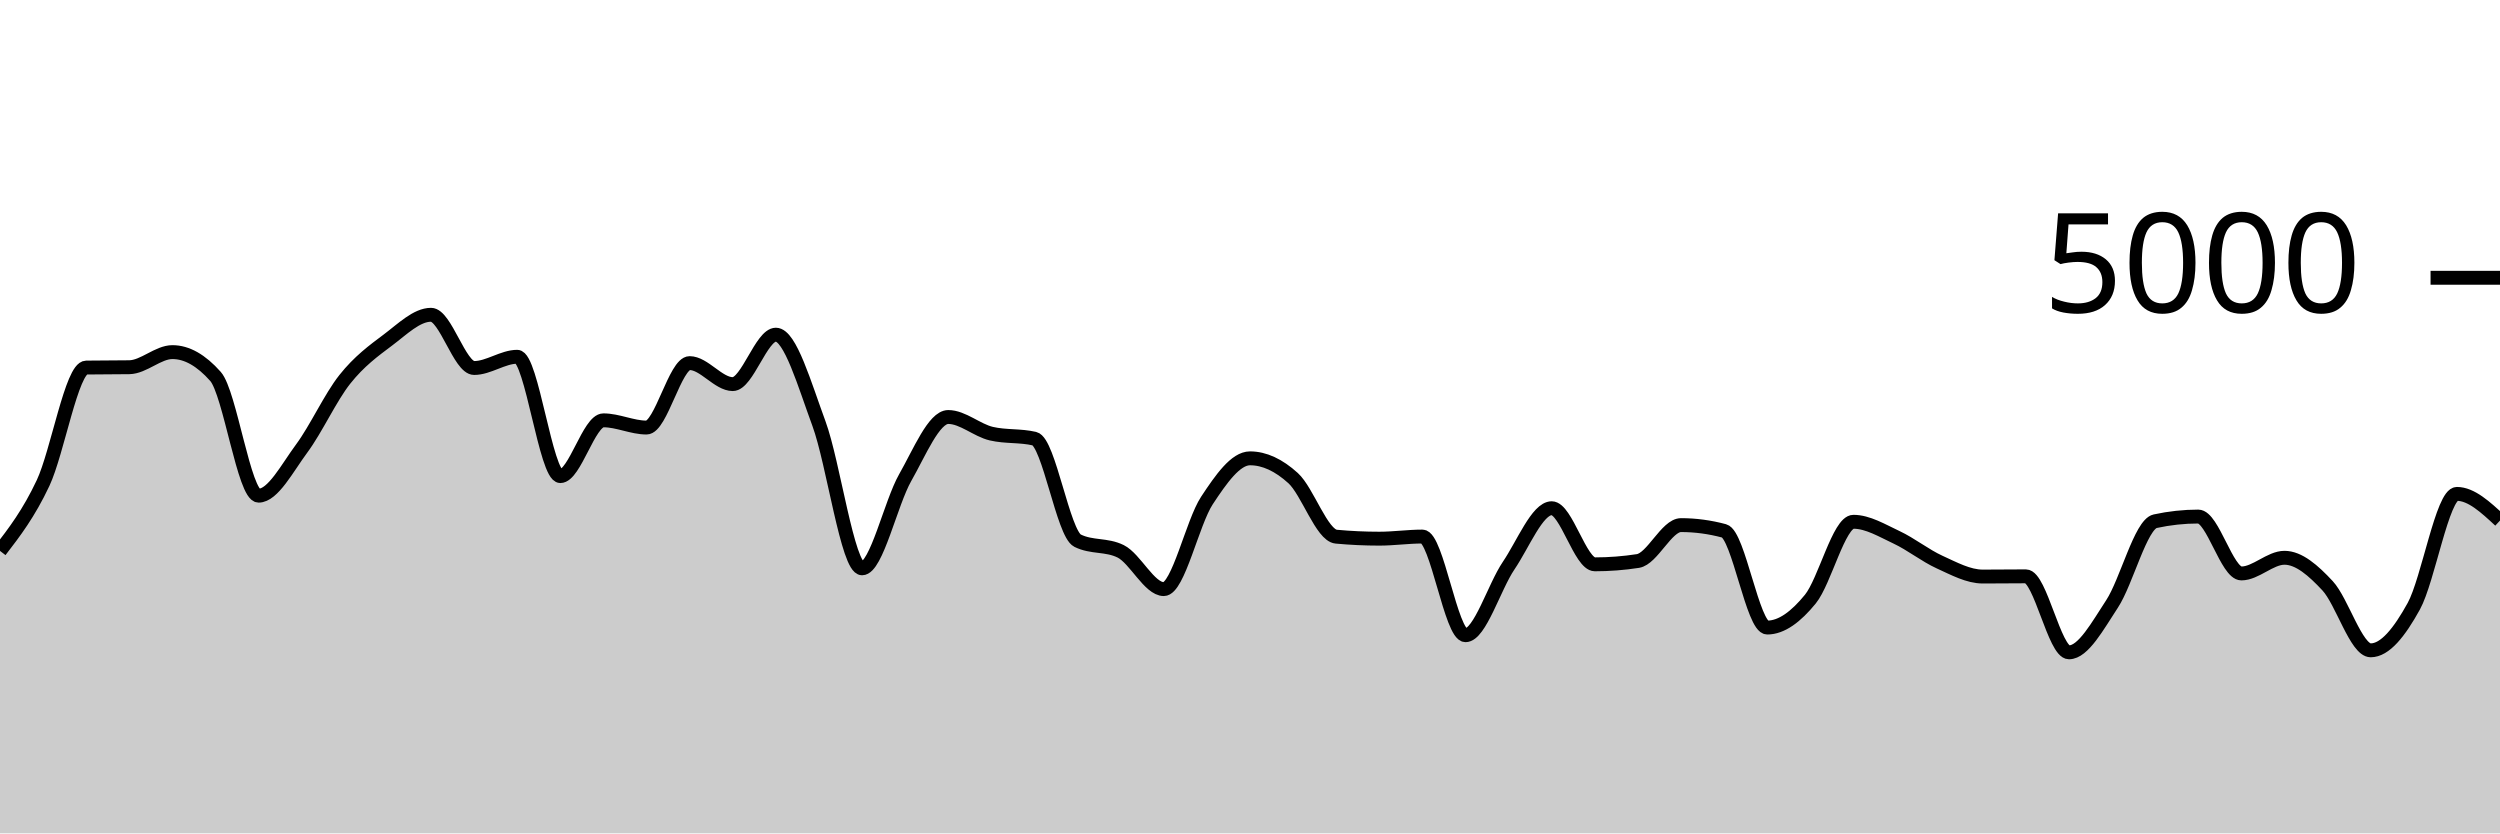
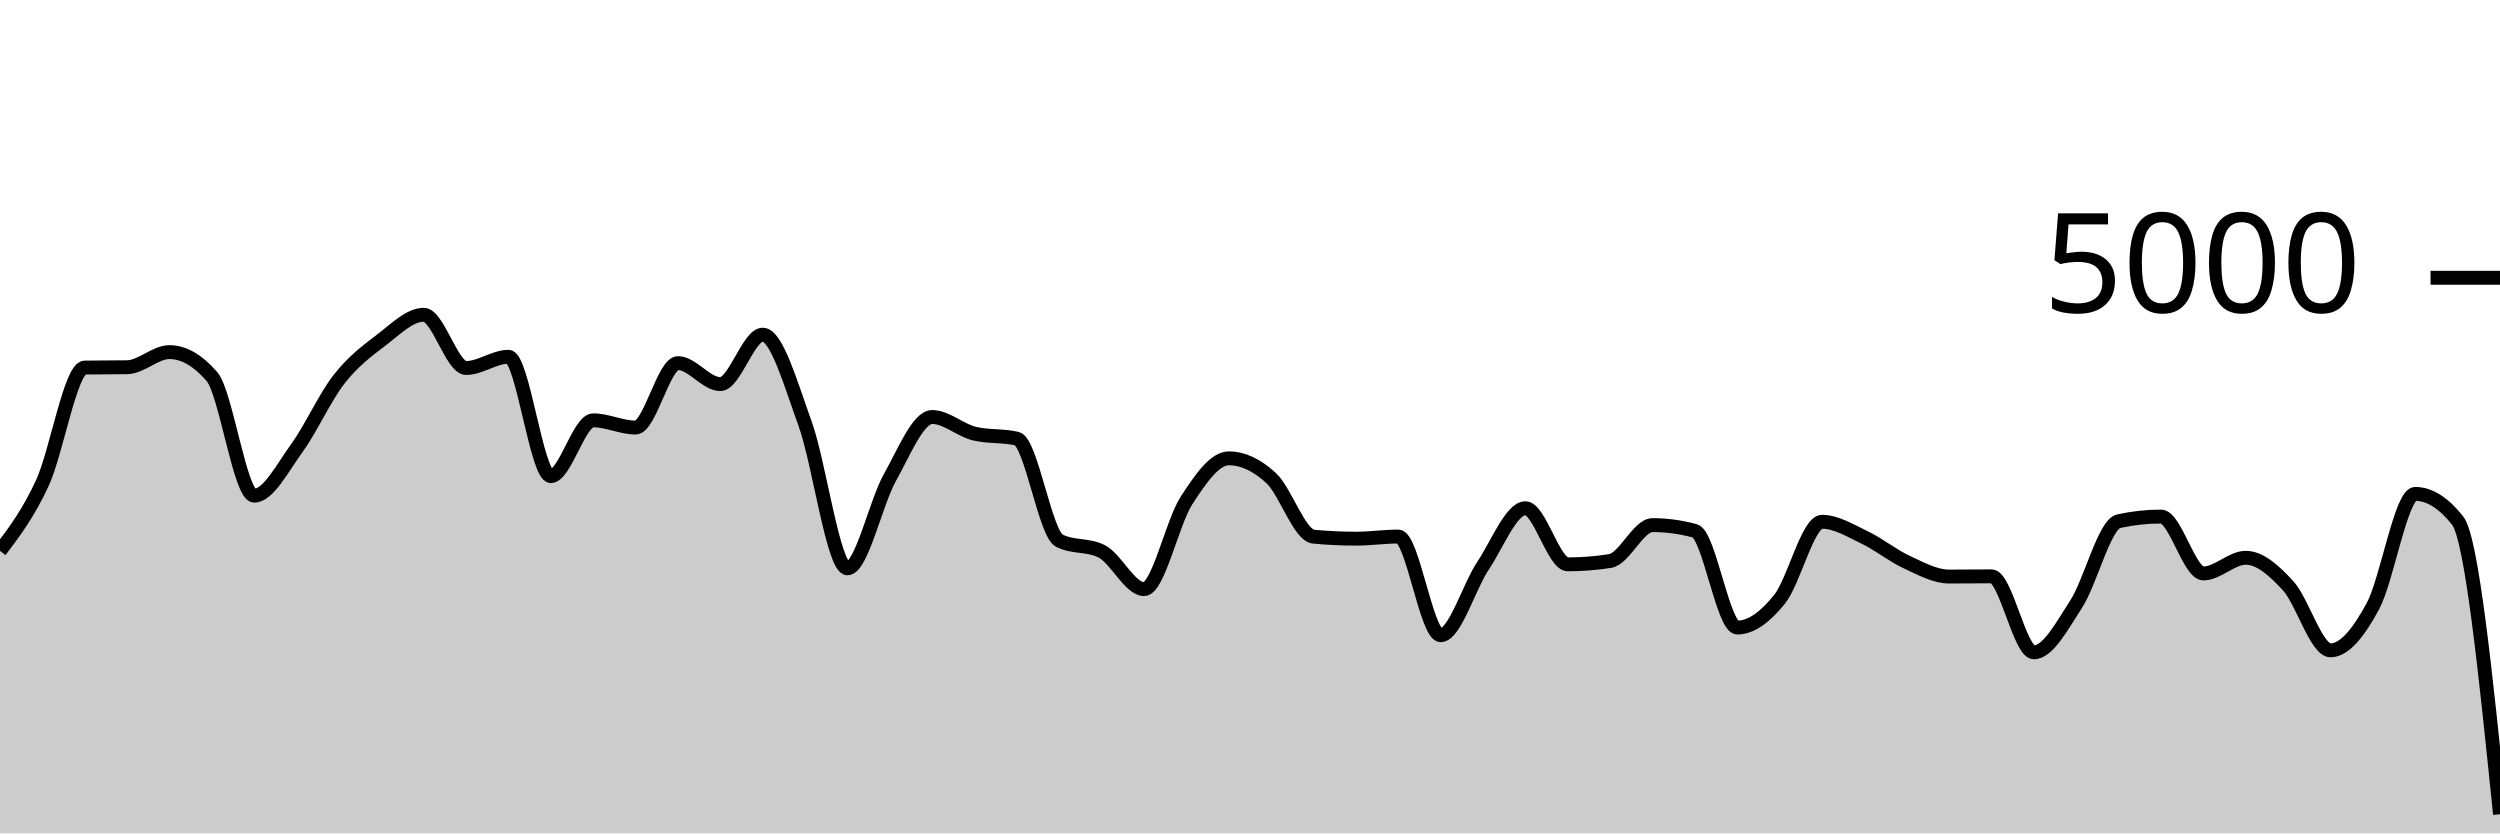
<svg xmlns="http://www.w3.org/2000/svg" viewBox="0 0 180 60">
  <g transform="translate(0,20)">
-     <path class="area" fill="rgba(0, 0, 0, 0.2)" d="M0,19.664C1.034,18.32,2.069,16.976,3.103,14.776C4.138,12.576,5.172,6.48,6.207,6.464C7.241,6.448,8.276,6.456,9.31,6.44C10.345,6.424,11.379,5.352,12.414,5.352C13.448,5.352,14.483,5.936,15.517,7.104C16.552,8.272,17.586,15.688,18.621,15.688C19.655,15.688,20.69,13.684,21.724,12.288C22.759,10.892,23.793,8.613,24.828,7.312C25.862,6.011,26.897,5.255,27.931,4.48C28.966,3.705,30,2.664,31.034,2.664C32.069,2.664,33.103,6.496,34.138,6.496C35.172,6.496,36.207,5.688,37.241,5.688C38.276,5.688,39.31,14.28,40.345,14.28C41.379,14.28,42.414,10.264,43.448,10.264C44.483,10.264,45.517,10.784,46.552,10.784C47.586,10.784,48.621,6.144,49.655,6.144C50.69,6.144,51.724,7.656,52.759,7.656C53.793,7.656,54.828,4.096,55.862,4.096C56.897,4.096,57.931,7.7,58.966,10.504C60,13.308,61.034,20.92,62.069,20.92C63.103,20.92,64.138,16.208,65.172,14.392C66.207,12.576,67.241,10.024,68.276,10.024C69.31,10.024,70.345,10.984,71.379,11.224C72.414,11.464,73.448,11.344,74.483,11.584C75.517,11.824,76.552,18.416,77.586,18.928C78.621,19.44,79.655,19.184,80.69,19.696C81.724,20.208,82.759,22.416,83.793,22.416C84.828,22.416,85.862,17.609,86.897,16.04C87.931,14.471,88.966,13,90,13C91.034,13,92.069,13.484,93.103,14.424C94.138,15.364,95.172,18.544,96.207,18.64C97.241,18.736,98.276,18.784,99.31,18.784C100.345,18.784,101.379,18.632,102.414,18.632C103.448,18.632,104.483,25.736,105.517,25.736C106.552,25.736,107.586,22.252,108.621,20.728C109.655,19.204,110.69,16.592,111.724,16.592C112.759,16.592,113.793,20.632,114.828,20.632C115.862,20.632,116.897,20.552,117.931,20.392C118.966,20.232,120,17.808,121.034,17.808C122.069,17.808,123.103,17.947,124.138,18.224C125.172,18.501,126.207,25.184,127.241,25.184C128.276,25.184,129.31,24.405,130.345,23.136C131.379,21.867,132.414,17.568,133.448,17.568C134.483,17.568,135.517,18.204,136.552,18.688C137.586,19.172,138.621,20.001,139.655,20.472C140.69,20.943,141.724,21.512,142.759,21.512C143.793,21.512,144.828,21.496,145.862,21.496C146.897,21.496,147.931,26.968,148.966,26.968C150,26.968,151.034,25.053,152.069,23.48C153.103,21.907,154.138,17.752,155.172,17.528C156.207,17.304,157.241,17.192,158.276,17.192C159.31,17.192,160.345,21.288,161.379,21.288C162.414,21.288,163.448,20.16,164.483,20.16C165.517,20.16,166.552,21.065,167.586,22.176C168.621,23.287,169.655,26.824,170.69,26.824C171.724,26.824,172.759,25.525,173.793,23.648C174.828,21.771,175.862,15.56,176.897,15.56C177.931,15.56,178.966,16.52,180,17.48L180,40C178.966,40,177.931,40,176.897,40C175.862,40,174.828,40,173.793,40C172.759,40,171.724,40,170.69,40C169.655,40,168.621,40,167.586,40C166.552,40,165.517,40,164.483,40C163.448,40,162.414,40,161.379,40C160.345,40,159.31,40,158.276,40C157.241,40,156.207,40,155.172,40C154.138,40,153.103,40,152.069,40C151.034,40,150,40,148.966,40C147.931,40,146.897,40,145.862,40C144.828,40,143.793,40,142.759,40C141.724,40,140.69,40,139.655,40C138.621,40,137.586,40,136.552,40C135.517,40,134.483,40,133.448,40C132.414,40,131.379,40,130.345,40C129.31,40,128.276,40,127.241,40C126.207,40,125.172,40,124.138,40C123.103,40,122.069,40,121.034,40C120,40,118.966,40,117.931,40C116.897,40,115.862,40,114.828,40C113.793,40,112.759,40,111.724,40C110.69,40,109.655,40,108.621,40C107.586,40,106.552,40,105.517,40C104.483,40,103.448,40,102.414,40C101.379,40,100.345,40,99.31,40C98.276,40,97.241,40,96.207,40C95.172,40,94.138,40,93.103,40C92.069,40,91.034,40,90,40C88.966,40,87.931,40,86.897,40C85.862,40,84.828,40,83.793,40C82.759,40,81.724,40,80.69,40C79.655,40,78.621,40,77.586,40C76.552,40,75.517,40,74.483,40C73.448,40,72.414,40,71.379,40C70.345,40,69.31,40,68.276,40C67.241,40,66.207,40,65.172,40C64.138,40,63.103,40,62.069,40C61.034,40,60,40,58.966,40C57.931,40,56.897,40,55.862,40C54.828,40,53.793,40,52.759,40C51.724,40,50.69,40,49.655,40C48.621,40,47.586,40,46.552,40C45.517,40,44.483,40,43.448,40C42.414,40,41.379,40,40.345,40C39.31,40,38.276,40,37.241,40C36.207,40,35.172,40,34.138,40C33.103,40,32.069,40,31.034,40C30,40,28.966,40,27.931,40C26.897,40,25.862,40,24.828,40C23.793,40,22.759,40,21.724,40C20.69,40,19.655,40,18.621,40C17.586,40,16.552,40,15.517,40C14.483,40,13.448,40,12.414,40C11.379,40,10.345,40,9.31,40C8.276,40,7.241,40,6.207,40C5.172,40,4.138,40,3.103,40C2.069,40,1.034,40,0,40Z" />
-     <path class="line" stroke="black" fill="none" d="M0,19.664C1.034,18.32,2.069,16.976,3.103,14.776C4.138,12.576,5.172,6.48,6.207,6.464C7.241,6.448,8.276,6.456,9.31,6.44C10.345,6.424,11.379,5.352,12.414,5.352C13.448,5.352,14.483,5.936,15.517,7.104C16.552,8.272,17.586,15.688,18.621,15.688C19.655,15.688,20.69,13.684,21.724,12.288C22.759,10.892,23.793,8.613,24.828,7.312C25.862,6.011,26.897,5.255,27.931,4.48C28.966,3.705,30,2.664,31.034,2.664C32.069,2.664,33.103,6.496,34.138,6.496C35.172,6.496,36.207,5.688,37.241,5.688C38.276,5.688,39.31,14.28,40.345,14.28C41.379,14.28,42.414,10.264,43.448,10.264C44.483,10.264,45.517,10.784,46.552,10.784C47.586,10.784,48.621,6.144,49.655,6.144C50.69,6.144,51.724,7.656,52.759,7.656C53.793,7.656,54.828,4.096,55.862,4.096C56.897,4.096,57.931,7.7,58.966,10.504C60,13.308,61.034,20.92,62.069,20.92C63.103,20.92,64.138,16.208,65.172,14.392C66.207,12.576,67.241,10.024,68.276,10.024C69.31,10.024,70.345,10.984,71.379,11.224C72.414,11.464,73.448,11.344,74.483,11.584C75.517,11.824,76.552,18.416,77.586,18.928C78.621,19.44,79.655,19.184,80.69,19.696C81.724,20.208,82.759,22.416,83.793,22.416C84.828,22.416,85.862,17.609,86.897,16.04C87.931,14.471,88.966,13,90,13C91.034,13,92.069,13.484,93.103,14.424C94.138,15.364,95.172,18.544,96.207,18.64C97.241,18.736,98.276,18.784,99.31,18.784C100.345,18.784,101.379,18.632,102.414,18.632C103.448,18.632,104.483,25.736,105.517,25.736C106.552,25.736,107.586,22.252,108.621,20.728C109.655,19.204,110.69,16.592,111.724,16.592C112.759,16.592,113.793,20.632,114.828,20.632C115.862,20.632,116.897,20.552,117.931,20.392C118.966,20.232,120,17.808,121.034,17.808C122.069,17.808,123.103,17.947,124.138,18.224C125.172,18.501,126.207,25.184,127.241,25.184C128.276,25.184,129.31,24.405,130.345,23.136C131.379,21.867,132.414,17.568,133.448,17.568C134.483,17.568,135.517,18.204,136.552,18.688C137.586,19.172,138.621,20.001,139.655,20.472C140.69,20.943,141.724,21.512,142.759,21.512C143.793,21.512,144.828,21.496,145.862,21.496C146.897,21.496,147.931,26.968,148.966,26.968C150,26.968,151.034,25.053,152.069,23.48C153.103,21.907,154.138,17.752,155.172,17.528C156.207,17.304,157.241,17.192,158.276,17.192C159.31,17.192,160.345,21.288,161.379,21.288C162.414,21.288,163.448,20.16,164.483,20.16C165.517,20.16,166.552,21.065,167.586,22.176C168.621,23.287,169.655,26.824,170.69,26.824C171.724,26.824,172.759,25.525,173.793,23.648C174.828,21.771,175.862,15.56,176.897,15.56C177.931,15.56,178.966,16.52,180,17.48" />
+     <path class="area" fill="rgba(0, 0, 0, 0.2)" d="M0,19.664C1.017,18.32,2.034,16.976,3.051,14.776C4.068,12.576,5.085,6.48,6.102,6.464C7.119,6.448,8.136,6.456,9.153,6.44C10.169,6.424,11.186,5.352,12.203,5.352C13.22,5.352,14.237,5.936,15.254,7.104C16.271,8.272,17.288,15.688,18.305,15.688C19.322,15.688,20.339,13.684,21.356,12.288C22.373,10.892,23.39,8.613,24.407,7.312C25.424,6.011,26.441,5.255,27.458,4.48C28.475,3.705,29.492,2.664,30.508,2.664C31.525,2.664,32.542,6.496,33.559,6.496C34.576,6.496,35.593,5.688,36.61,5.688C37.627,5.688,38.644,14.28,39.661,14.28C40.678,14.28,41.695,10.264,42.712,10.264C43.729,10.264,44.746,10.784,45.763,10.784C46.78,10.784,47.797,6.144,48.814,6.144C49.831,6.144,50.847,7.656,51.864,7.656C52.881,7.656,53.898,4.096,54.915,4.096C55.932,4.096,56.949,7.7,57.966,10.504C58.983,13.308,60,20.92,61.017,20.92C62.034,20.92,63.051,16.208,64.068,14.392C65.085,12.576,66.102,10.024,67.119,10.024C68.136,10.024,69.153,10.984,70.169,11.224C71.186,11.464,72.203,11.344,73.22,11.584C74.237,11.824,75.254,18.416,76.271,18.928C77.288,19.44,78.305,19.184,79.322,19.696C80.339,20.208,81.356,22.416,82.373,22.416C83.39,22.416,84.407,17.609,85.424,16.04C86.441,14.471,87.458,13,88.475,13C89.492,13,90.508,13.484,91.525,14.424C92.542,15.364,93.559,18.544,94.576,18.64C95.593,18.736,96.61,18.784,97.627,18.784C98.644,18.784,99.661,18.632,100.678,18.632C101.695,18.632,102.712,25.736,103.729,25.736C104.746,25.736,105.763,22.252,106.78,20.728C107.797,19.204,108.814,16.592,109.831,16.592C110.847,16.592,111.864,20.632,112.881,20.632C113.898,20.632,114.915,20.552,115.932,20.392C116.949,20.232,117.966,17.808,118.983,17.808C120,17.808,121.017,17.947,122.034,18.224C123.051,18.501,124.068,25.184,125.085,25.184C126.102,25.184,127.119,24.405,128.136,23.136C129.153,21.867,130.169,17.568,131.186,17.568C132.203,17.568,133.22,18.204,134.237,18.688C135.254,19.172,136.271,20.001,137.288,20.472C138.305,20.943,139.322,21.512,140.339,21.512C141.356,21.512,142.373,21.496,143.39,21.496C144.407,21.496,145.424,26.968,146.441,26.968C147.458,26.968,148.475,25.053,149.492,23.48C150.508,21.907,151.525,17.752,152.542,17.528C153.559,17.304,154.576,17.192,155.593,17.192C156.61,17.192,157.627,21.288,158.644,21.288C159.661,21.288,160.678,20.16,161.695,20.16C162.712,20.16,163.729,21.065,164.746,22.176C165.763,23.287,166.78,26.824,167.797,26.824C168.814,26.824,169.831,25.525,170.847,23.648C171.864,21.771,172.881,15.56,173.898,15.56C174.915,15.56,175.932,16.2,176.949,17.48C177.966,18.76,178.983,28.692,180,38.624L180,40C178.983,40,177.966,40,176.949,40C175.932,40,174.915,40,173.898,40C172.881,40,171.864,40,170.847,40C169.831,40,168.814,40,167.797,40C166.78,40,165.763,40,164.746,40C163.729,40,162.712,40,161.695,40C160.678,40,159.661,40,158.644,40C157.627,40,156.61,40,155.593,40C154.576,40,153.559,40,152.542,40C151.525,40,150.508,40,149.492,40C148.475,40,147.458,40,146.441,40C145.424,40,144.407,40,143.39,40C142.373,40,141.356,40,140.339,40C139.322,40,138.305,40,137.288,40C136.271,40,135.254,40,134.237,40C133.22,40,132.203,40,131.186,40C130.169,40,129.153,40,128.136,40C127.119,40,126.102,40,125.085,40C124.068,40,123.051,40,122.034,40C121.017,40,120,40,118.983,40C117.966,40,116.949,40,115.932,40C114.915,40,113.898,40,112.881,40C111.864,40,110.847,40,109.831,40C108.814,40,107.797,40,106.78,40C105.763,40,104.746,40,103.729,40C102.712,40,101.695,40,100.678,40C99.661,40,98.644,40,97.627,40C96.61,40,95.593,40,94.576,40C93.559,40,92.542,40,91.525,40C90.508,40,89.492,40,88.475,40C87.458,40,86.441,40,85.424,40C84.407,40,83.39,40,82.373,40C81.356,40,80.339,40,79.322,40C78.305,40,77.288,40,76.271,40C75.254,40,74.237,40,73.22,40C72.203,40,71.186,40,70.169,40C69.153,40,68.136,40,67.119,40C66.102,40,65.085,40,64.068,40C63.051,40,62.034,40,61.017,40C60,40,58.983,40,57.966,40C56.949,40,55.932,40,54.915,40C53.898,40,52.881,40,51.864,40C50.847,40,49.831,40,48.814,40C47.797,40,46.78,40,45.763,40C44.746,40,43.729,40,42.712,40C41.695,40,40.678,40,39.661,40C38.644,40,37.627,40,36.61,40C35.593,40,34.576,40,33.559,40C32.542,40,31.525,40,30.508,40C29.492,40,28.475,40,27.458,40C26.441,40,25.424,40,24.407,40C23.39,40,22.373,40,21.356,40C20.339,40,19.322,40,18.305,40C17.288,40,16.271,40,15.254,40C14.237,40,13.22,40,12.203,40C11.186,40,10.169,40,9.153,40C8.136,40,7.119,40,6.102,40C5.085,40,4.068,40,3.051,40C2.034,40,1.017,40,0,40Z" />
+     <path class="line" stroke="black" fill="none" d="M0,19.664C1.017,18.32,2.034,16.976,3.051,14.776C4.068,12.576,5.085,6.48,6.102,6.464C7.119,6.448,8.136,6.456,9.153,6.44C10.169,6.424,11.186,5.352,12.203,5.352C13.22,5.352,14.237,5.936,15.254,7.104C16.271,8.272,17.288,15.688,18.305,15.688C19.322,15.688,20.339,13.684,21.356,12.288C22.373,10.892,23.39,8.613,24.407,7.312C25.424,6.011,26.441,5.255,27.458,4.48C28.475,3.705,29.492,2.664,30.508,2.664C31.525,2.664,32.542,6.496,33.559,6.496C34.576,6.496,35.593,5.688,36.61,5.688C37.627,5.688,38.644,14.28,39.661,14.28C40.678,14.28,41.695,10.264,42.712,10.264C43.729,10.264,44.746,10.784,45.763,10.784C46.78,10.784,47.797,6.144,48.814,6.144C49.831,6.144,50.847,7.656,51.864,7.656C52.881,7.656,53.898,4.096,54.915,4.096C55.932,4.096,56.949,7.7,57.966,10.504C58.983,13.308,60,20.92,61.017,20.92C62.034,20.92,63.051,16.208,64.068,14.392C65.085,12.576,66.102,10.024,67.119,10.024C68.136,10.024,69.153,10.984,70.169,11.224C71.186,11.464,72.203,11.344,73.22,11.584C74.237,11.824,75.254,18.416,76.271,18.928C77.288,19.44,78.305,19.184,79.322,19.696C80.339,20.208,81.356,22.416,82.373,22.416C83.39,22.416,84.407,17.609,85.424,16.04C86.441,14.471,87.458,13,88.475,13C89.492,13,90.508,13.484,91.525,14.424C92.542,15.364,93.559,18.544,94.576,18.64C95.593,18.736,96.61,18.784,97.627,18.784C98.644,18.784,99.661,18.632,100.678,18.632C101.695,18.632,102.712,25.736,103.729,25.736C104.746,25.736,105.763,22.252,106.78,20.728C107.797,19.204,108.814,16.592,109.831,16.592C110.847,16.592,111.864,20.632,112.881,20.632C113.898,20.632,114.915,20.552,115.932,20.392C116.949,20.232,117.966,17.808,118.983,17.808C120,17.808,121.017,17.947,122.034,18.224C123.051,18.501,124.068,25.184,125.085,25.184C126.102,25.184,127.119,24.405,128.136,23.136C129.153,21.867,130.169,17.568,131.186,17.568C132.203,17.568,133.22,18.204,134.237,18.688C135.254,19.172,136.271,20.001,137.288,20.472C138.305,20.943,139.322,21.512,140.339,21.512C141.356,21.512,142.373,21.496,143.39,21.496C144.407,21.496,145.424,26.968,146.441,26.968C147.458,26.968,148.475,25.053,149.492,23.48C150.508,21.907,151.525,17.752,152.542,17.528C153.559,17.304,154.576,17.192,155.593,17.192C156.61,17.192,157.627,21.288,158.644,21.288C159.661,21.288,160.678,20.16,161.695,20.16C162.712,20.16,163.729,21.065,164.746,22.176C165.763,23.287,166.78,26.824,167.797,26.824C168.814,26.824,169.831,25.525,170.847,23.648C171.864,21.771,172.881,15.56,173.898,15.56C174.915,15.56,175.932,16.2,176.949,17.48C177.966,18.76,178.983,28.692,180,38.624" />
    <path class="axis-ceiling" stroke-width="1" stroke="black" fill="none" d="M175,0L180,0" />
    <text class="axis-ceiling-label" font-family="sans-serif" text-anchor="end" font-size="10px" x="170" y="2.5">5000</text>
  </g>
</svg>
